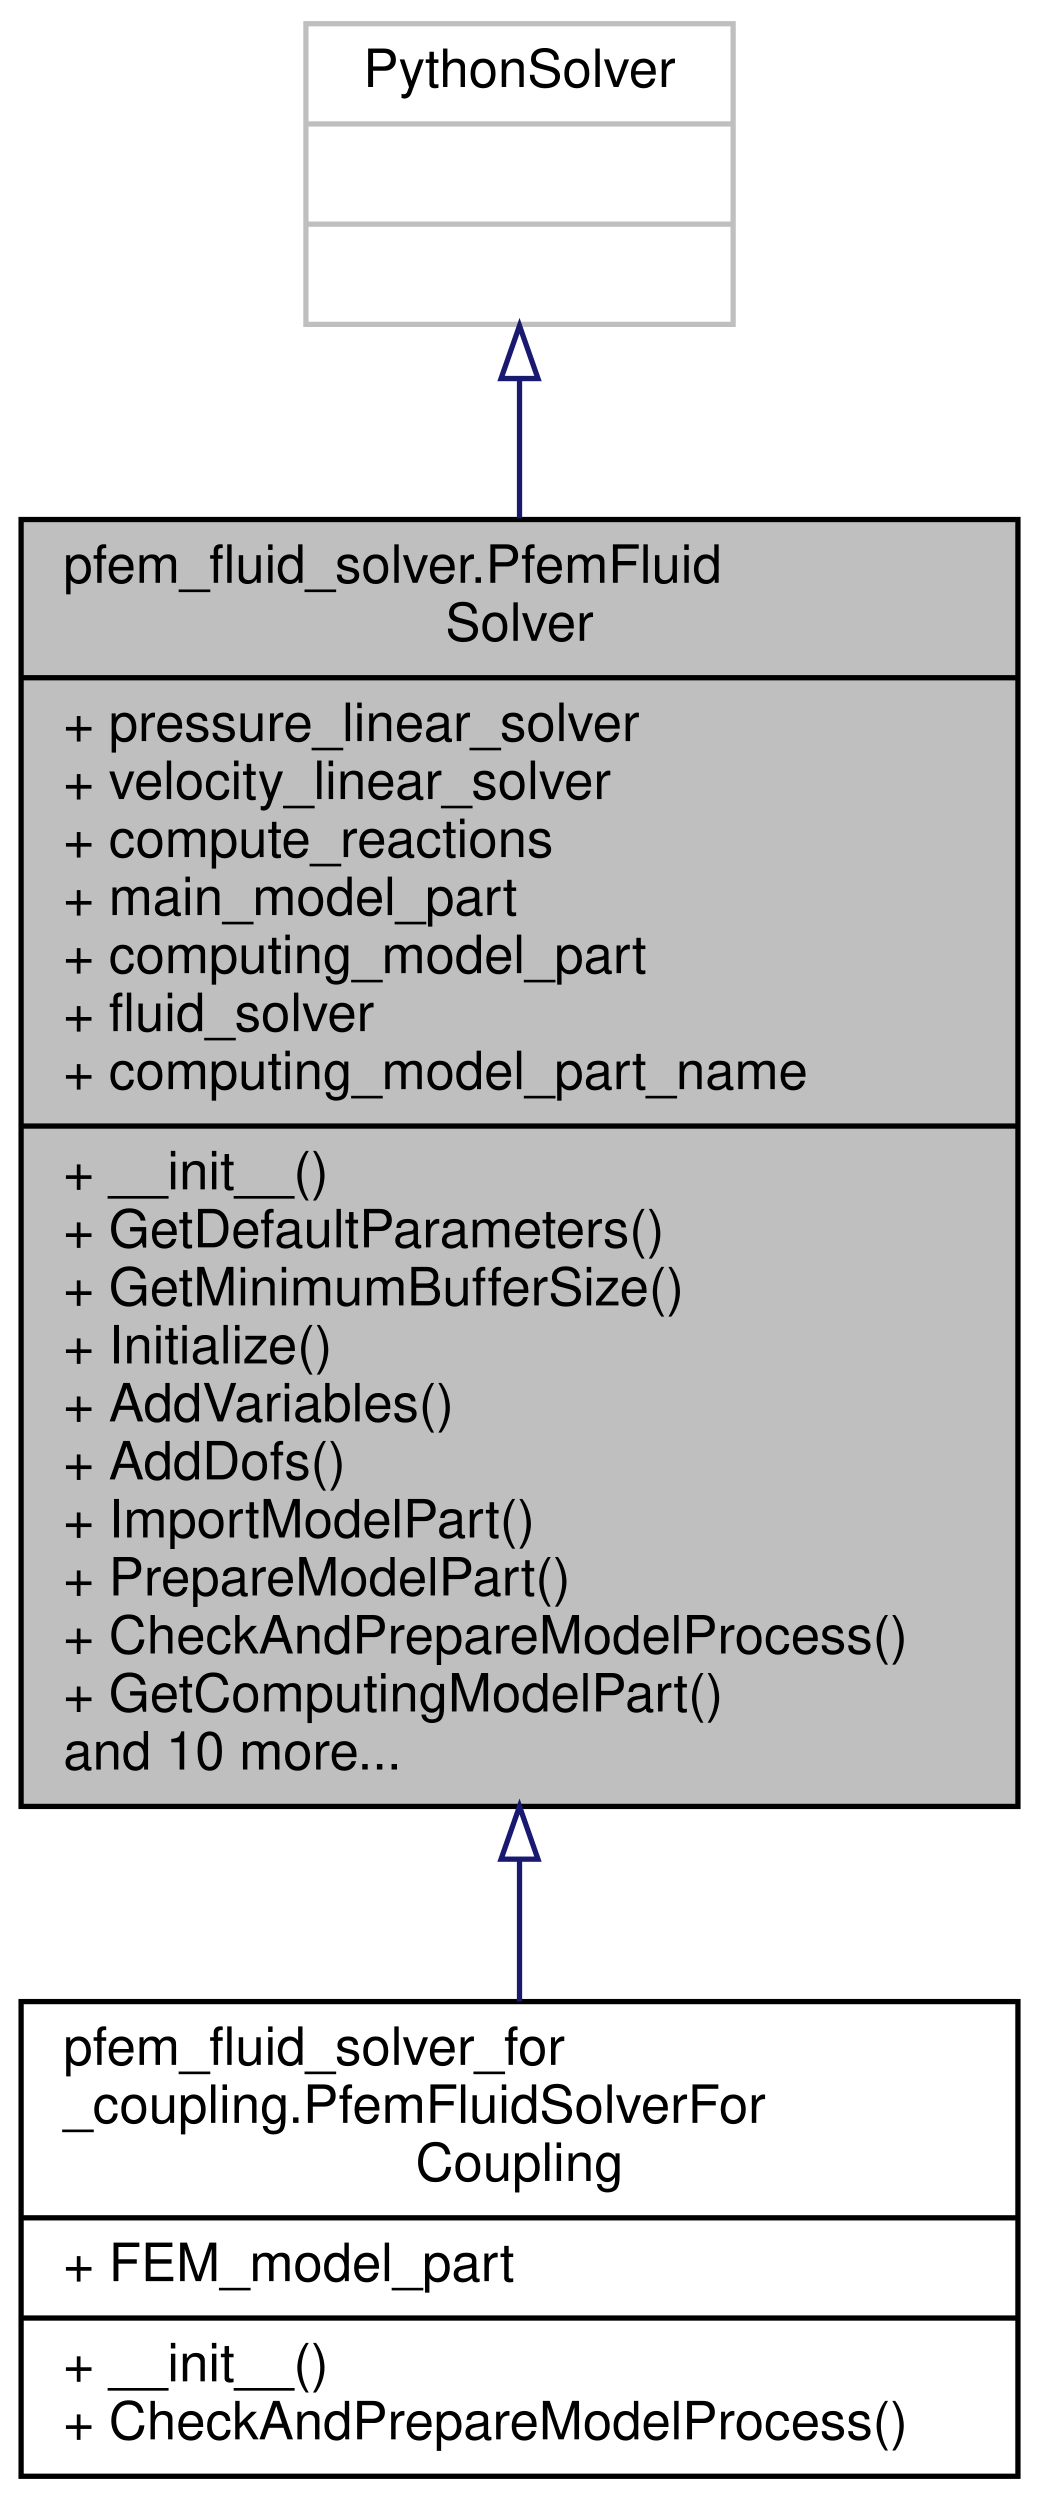
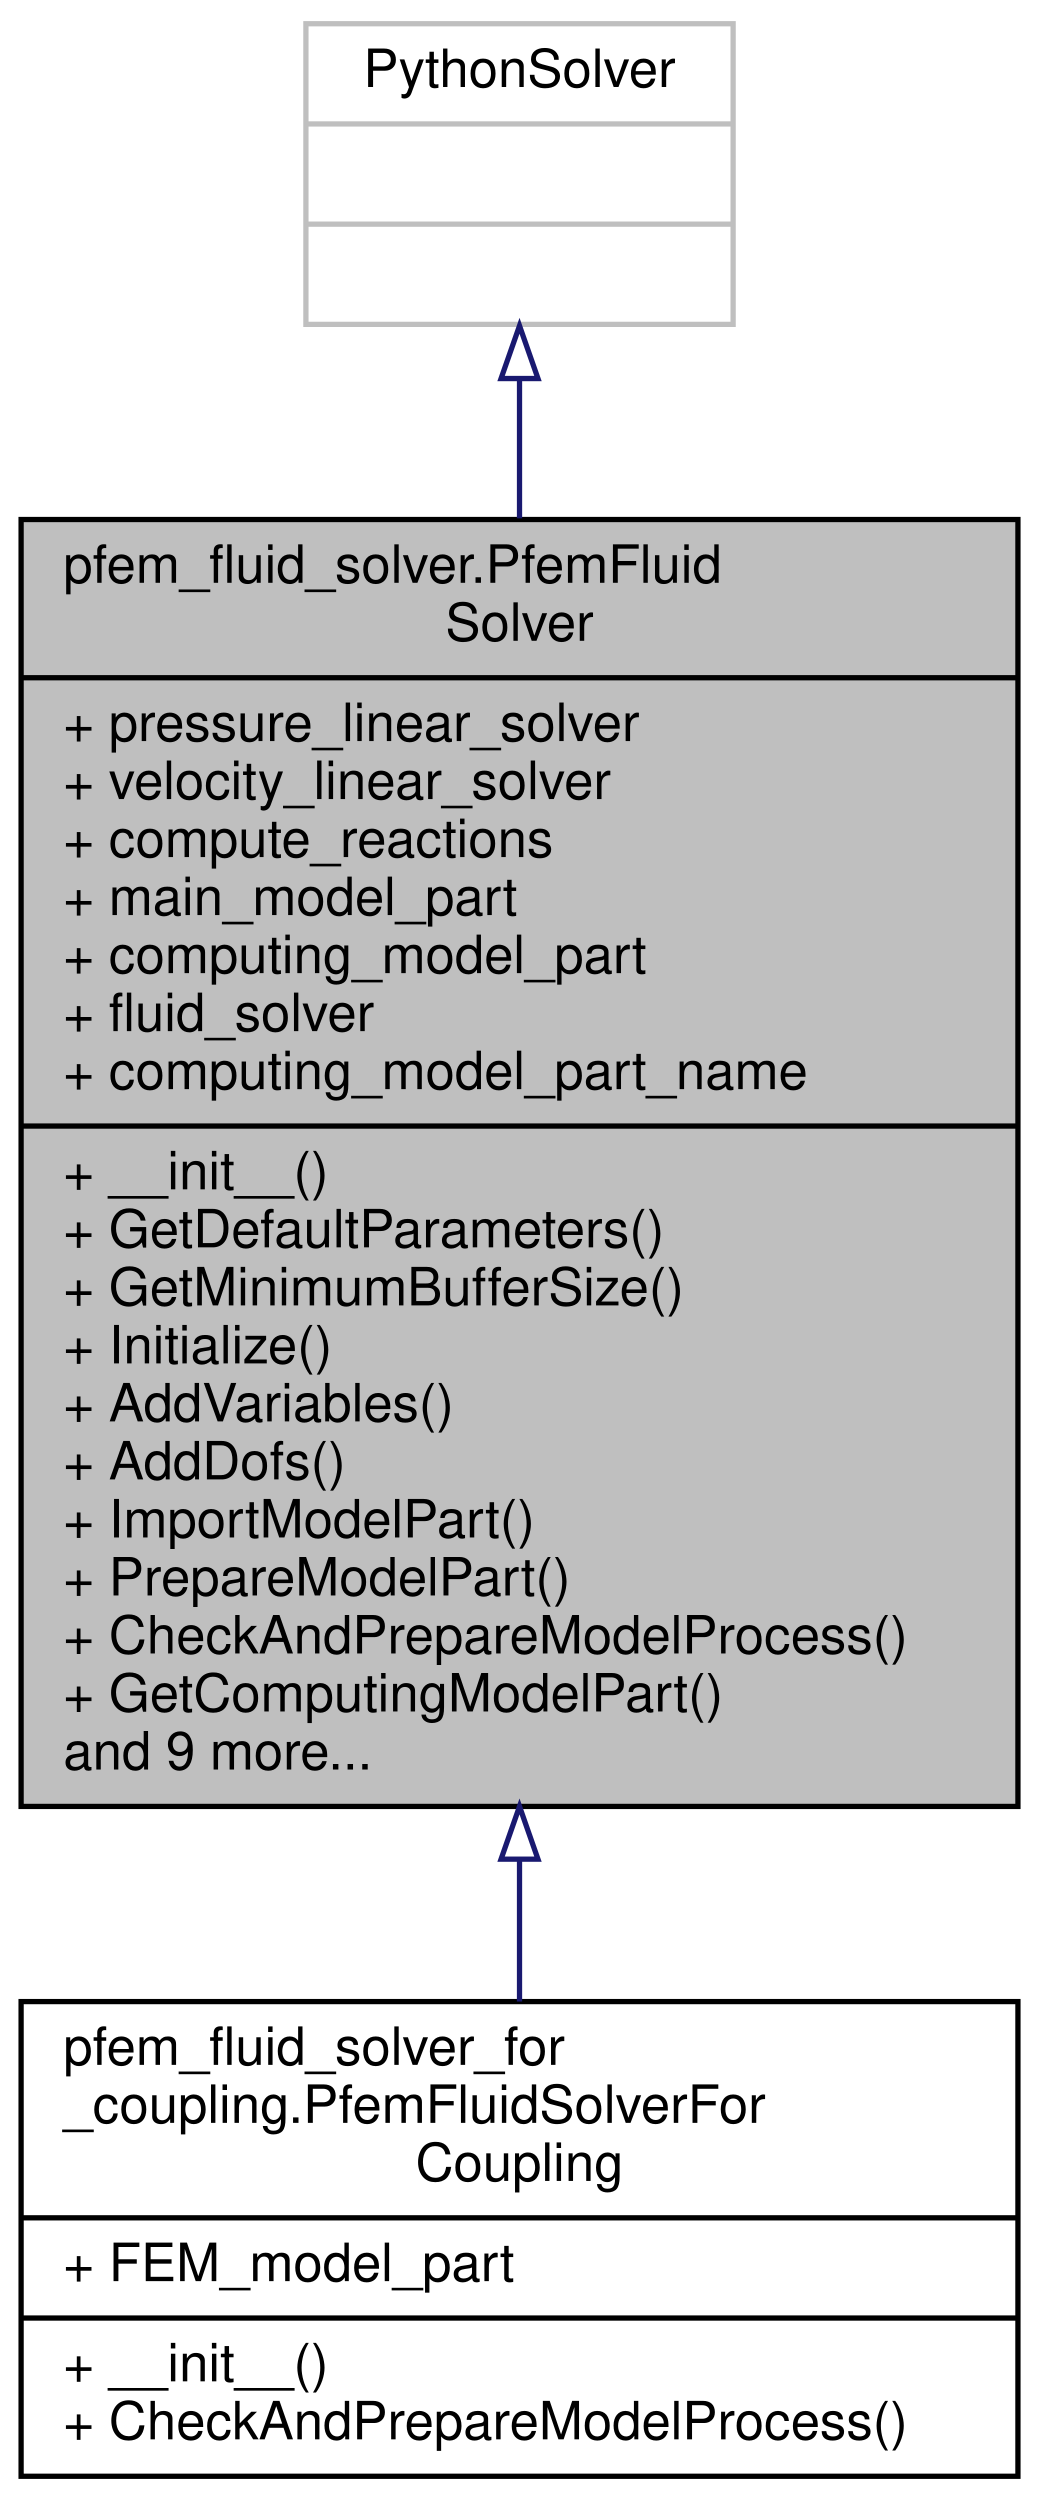
<svg xmlns="http://www.w3.org/2000/svg" xmlns:xlink="http://www.w3.org/1999/xlink" width="197pt" height="474pt" viewBox="0.00 0.00 197.00 474.00">
  <g id="graph0" class="graph" transform="scale(1 1) rotate(0) translate(4 470)">
    <g id="node1" class="node">
      <g id="a_node1">
        <a xlink:title=" ">
          <polygon fill="#bfbfbf" stroke="black" points="0,-127.5 0,-371.5 189,-371.5 189,-127.5 0,-127.5" />
          <text text-anchor="start" x="8" y="-359.5" font-family="Helvetica,sans-Serif" font-size="10.00">pfem_fluid_solver.PfemFluid</text>
          <text text-anchor="middle" x="94.5" y="-348.5" font-family="Helvetica,sans-Serif" font-size="10.00">Solver</text>
          <polyline fill="none" stroke="black" points="0,-341.5 189,-341.5 " />
          <text text-anchor="start" x="8" y="-329.5" font-family="Helvetica,sans-Serif" font-size="10.00">+ pressure_linear_solver</text>
          <text text-anchor="start" x="8" y="-318.5" font-family="Helvetica,sans-Serif" font-size="10.00">+ velocity_linear_solver</text>
          <text text-anchor="start" x="8" y="-307.5" font-family="Helvetica,sans-Serif" font-size="10.00">+ compute_reactions</text>
          <text text-anchor="start" x="8" y="-296.5" font-family="Helvetica,sans-Serif" font-size="10.00">+ main_model_part</text>
          <text text-anchor="start" x="8" y="-285.5" font-family="Helvetica,sans-Serif" font-size="10.00">+ computing_model_part</text>
          <text text-anchor="start" x="8" y="-274.5" font-family="Helvetica,sans-Serif" font-size="10.00">+ fluid_solver</text>
          <text text-anchor="start" x="8" y="-263.5" font-family="Helvetica,sans-Serif" font-size="10.00">+ computing_model_part_name</text>
          <polyline fill="none" stroke="black" points="0,-256.5 189,-256.5 " />
          <text text-anchor="start" x="8" y="-244.5" font-family="Helvetica,sans-Serif" font-size="10.00">+ __init__()</text>
          <text text-anchor="start" x="8" y="-233.5" font-family="Helvetica,sans-Serif" font-size="10.00">+ GetDefaultParameters()</text>
          <text text-anchor="start" x="8" y="-222.5" font-family="Helvetica,sans-Serif" font-size="10.00">+ GetMinimumBufferSize()</text>
          <text text-anchor="start" x="8" y="-211.5" font-family="Helvetica,sans-Serif" font-size="10.00">+ Initialize()</text>
          <text text-anchor="start" x="8" y="-200.5" font-family="Helvetica,sans-Serif" font-size="10.00">+ AddVariables()</text>
          <text text-anchor="start" x="8" y="-189.5" font-family="Helvetica,sans-Serif" font-size="10.00">+ AddDofs()</text>
          <text text-anchor="start" x="8" y="-178.5" font-family="Helvetica,sans-Serif" font-size="10.00">+ ImportModelPart()</text>
          <text text-anchor="start" x="8" y="-167.5" font-family="Helvetica,sans-Serif" font-size="10.00">+ PrepareModelPart()</text>
          <text text-anchor="start" x="8" y="-156.5" font-family="Helvetica,sans-Serif" font-size="10.00">+ CheckAndPrepareModelProcess()</text>
          <text text-anchor="start" x="8" y="-145.5" font-family="Helvetica,sans-Serif" font-size="10.00">+ GetComputingModelPart()</text>
-           <text text-anchor="start" x="8" y="-134.5" font-family="Helvetica,sans-Serif" font-size="10.00">and 10 more...</text>
+           <text text-anchor="start" x="8" y="-134.5" font-family="Helvetica,sans-Serif" font-size="10.00">and 9 more...</text>
        </a>
      </g>
    </g>
    <g id="node3" class="node">
      <g id="a_node3">
        <a xlink:href="../../d2/d90/classpfem__fluid__solver__for__coupling_1_1_pfem_fluid_solver_for_coupling.html" target="_top" xlink:title=" ">
          <polygon fill="none" stroke="black" points="0,-0.5 0,-90.5 189,-90.5 189,-0.5 0,-0.5" />
          <text text-anchor="start" x="8" y="-78.5" font-family="Helvetica,sans-Serif" font-size="10.00">pfem_fluid_solver_for</text>
          <text text-anchor="start" x="8" y="-67.5" font-family="Helvetica,sans-Serif" font-size="10.00">_coupling.PfemFluidSolverFor</text>
          <text text-anchor="middle" x="94.5" y="-56.5" font-family="Helvetica,sans-Serif" font-size="10.00">Coupling</text>
          <polyline fill="none" stroke="black" points="0,-49.5 189,-49.5 " />
          <text text-anchor="start" x="8" y="-37.5" font-family="Helvetica,sans-Serif" font-size="10.00">+ FEM_model_part</text>
          <polyline fill="none" stroke="black" points="0,-30.5 189,-30.5 " />
          <text text-anchor="start" x="8" y="-18.5" font-family="Helvetica,sans-Serif" font-size="10.00">+ __init__()</text>
          <text text-anchor="start" x="8" y="-7.5" font-family="Helvetica,sans-Serif" font-size="10.00">+ CheckAndPrepareModelProcess()</text>
        </a>
      </g>
    </g>
    <g id="edge2" class="edge">
      <path fill="none" stroke="midnightblue" d="M94.5,-117.47C94.5,-107.97 94.5,-98.85 94.5,-90.51" />
      <polygon fill="none" stroke="midnightblue" points="91,-117.5 94.5,-127.5 98,-117.5 91,-117.5" />
    </g>
    <g id="node2" class="node">
      <g id="a_node2">
        <a xlink:title=" ">
          <polygon fill="none" stroke="#bfbfbf" points="54,-408.5 54,-465.5 135,-465.5 135,-408.5 54,-408.5" />
          <text text-anchor="middle" x="94.5" y="-453.5" font-family="Helvetica,sans-Serif" font-size="10.00">PythonSolver</text>
          <polyline fill="none" stroke="#bfbfbf" points="54,-446.5 135,-446.5 " />
          <text text-anchor="middle" x="94.5" y="-434.5" font-family="Helvetica,sans-Serif" font-size="10.00"> </text>
          <polyline fill="none" stroke="#bfbfbf" points="54,-427.5 135,-427.5 " />
          <text text-anchor="middle" x="94.5" y="-415.5" font-family="Helvetica,sans-Serif" font-size="10.00"> </text>
        </a>
      </g>
    </g>
    <g id="edge1" class="edge">
      <path fill="none" stroke="midnightblue" d="M94.5,-398.14C94.5,-390.05 94.5,-381.1 94.5,-371.72" />
      <polygon fill="none" stroke="midnightblue" points="91,-398.23 94.5,-408.23 98,-398.23 91,-398.23" />
    </g>
  </g>
</svg>
